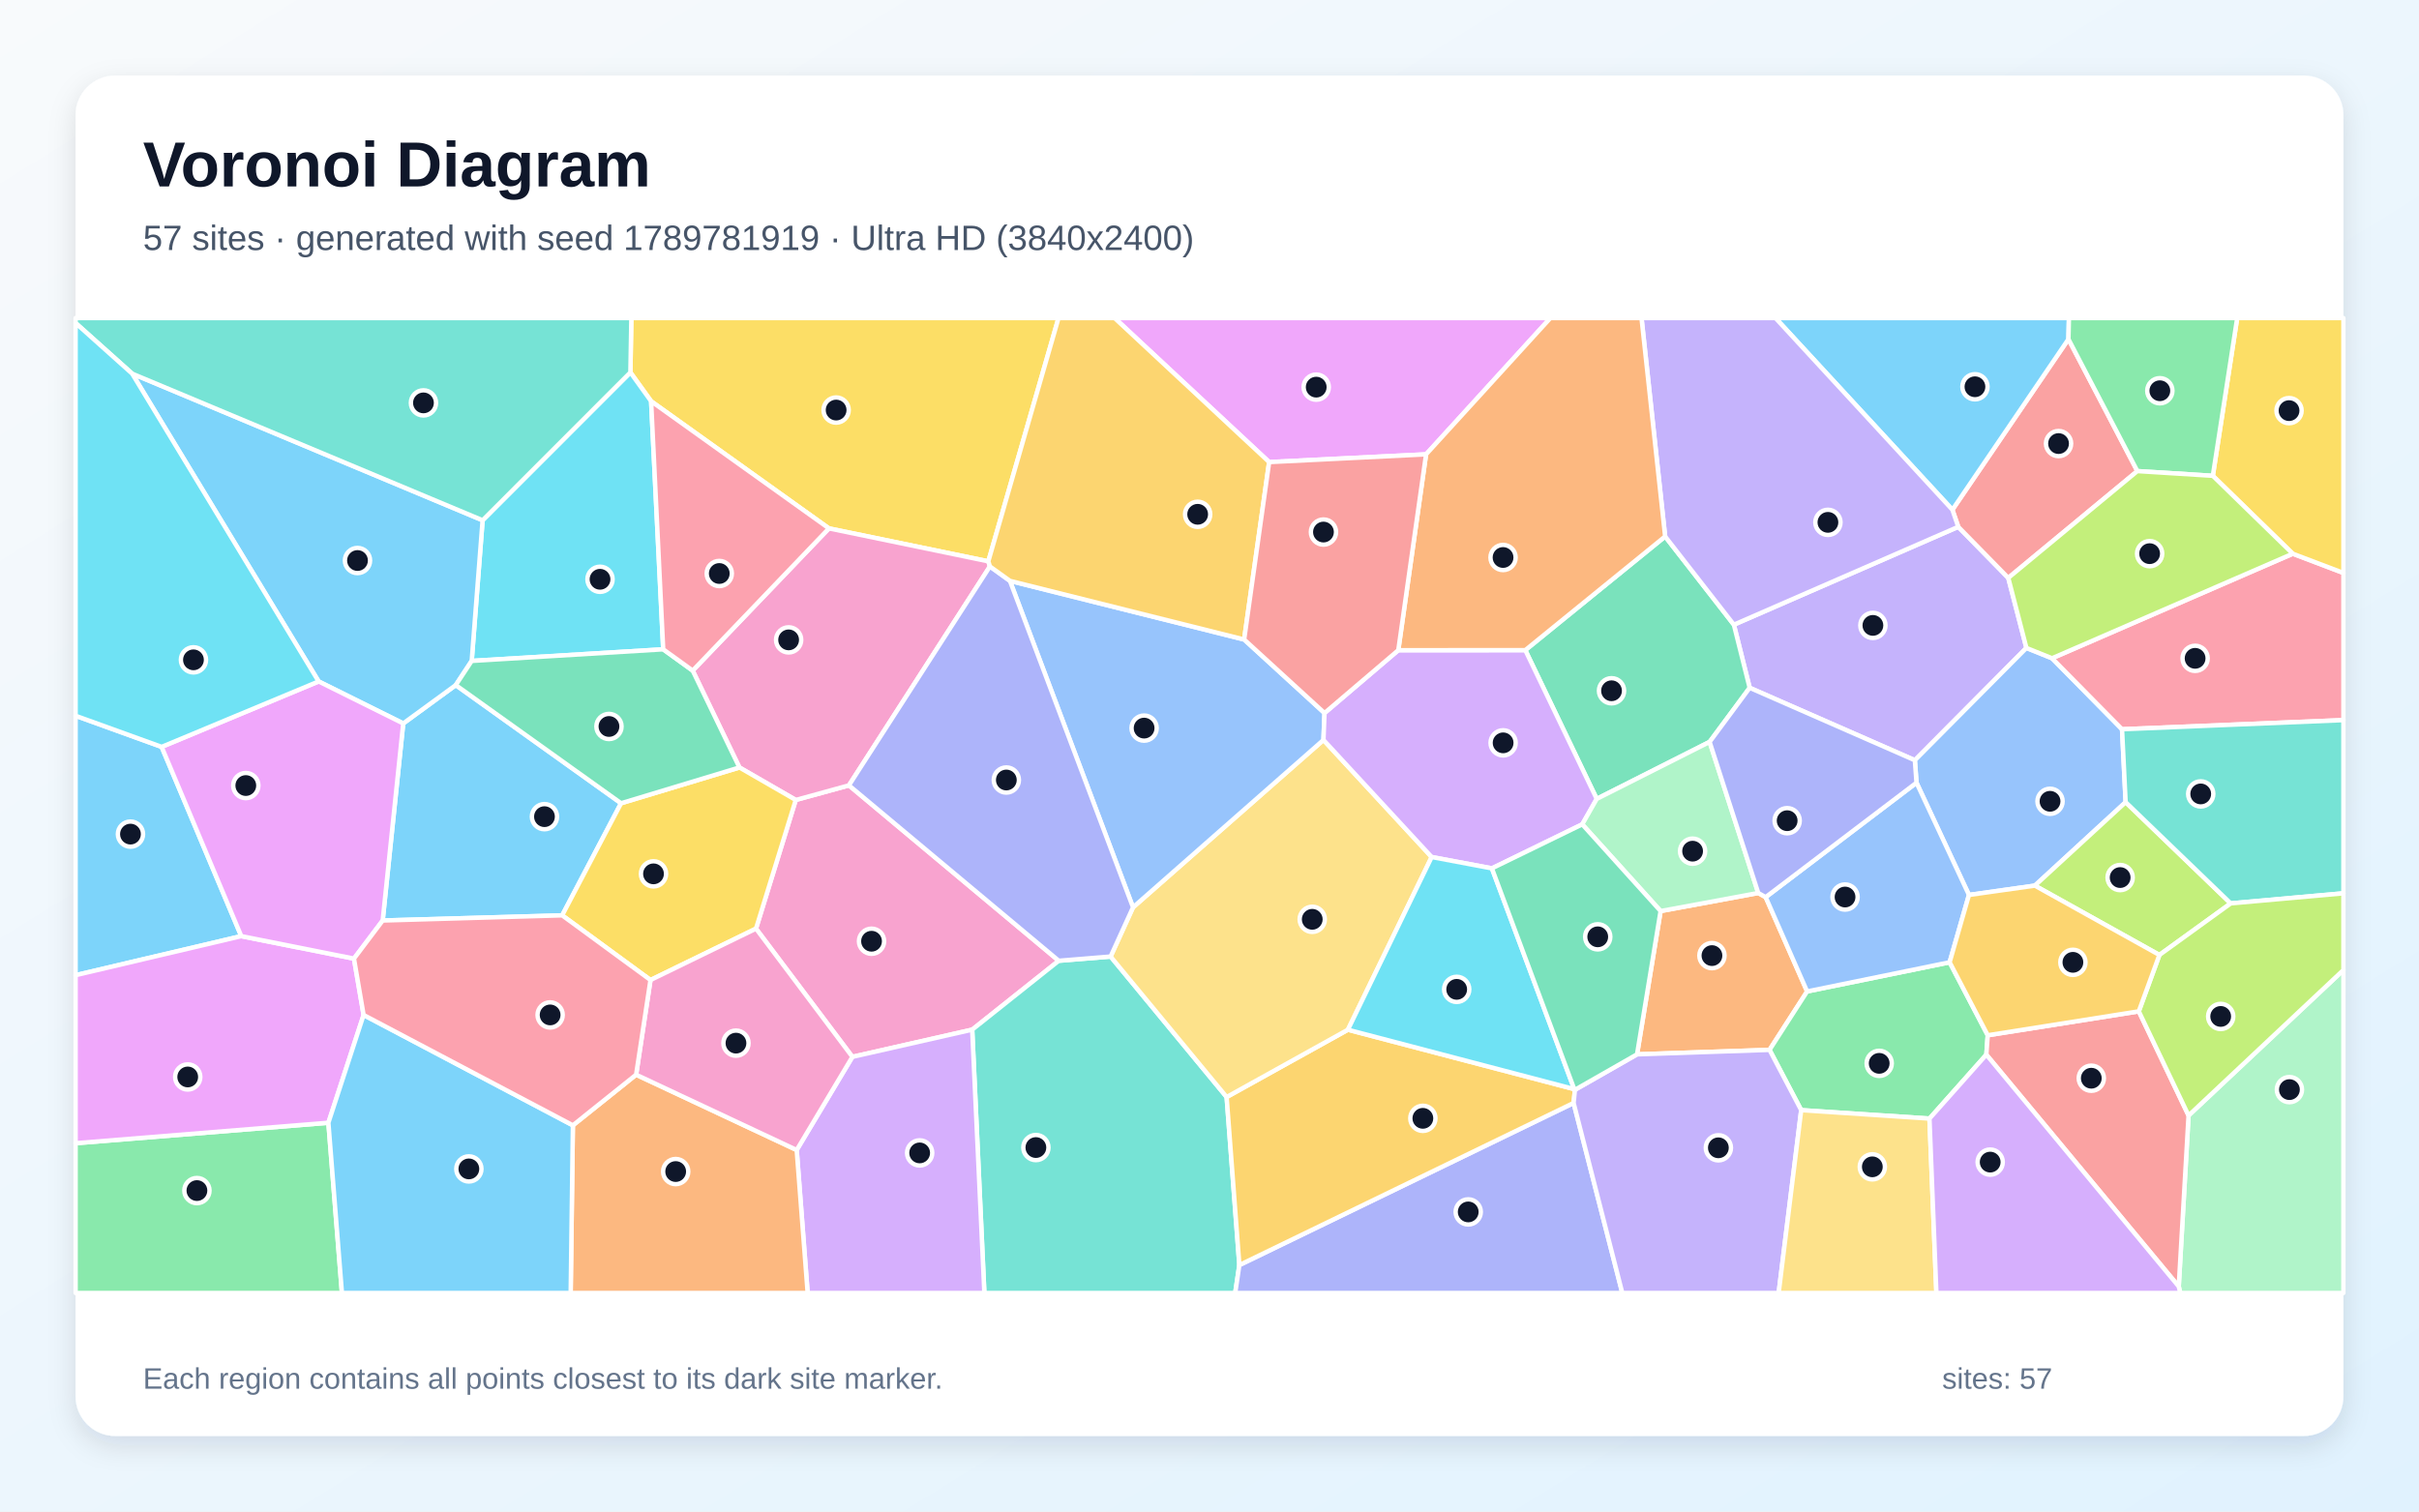
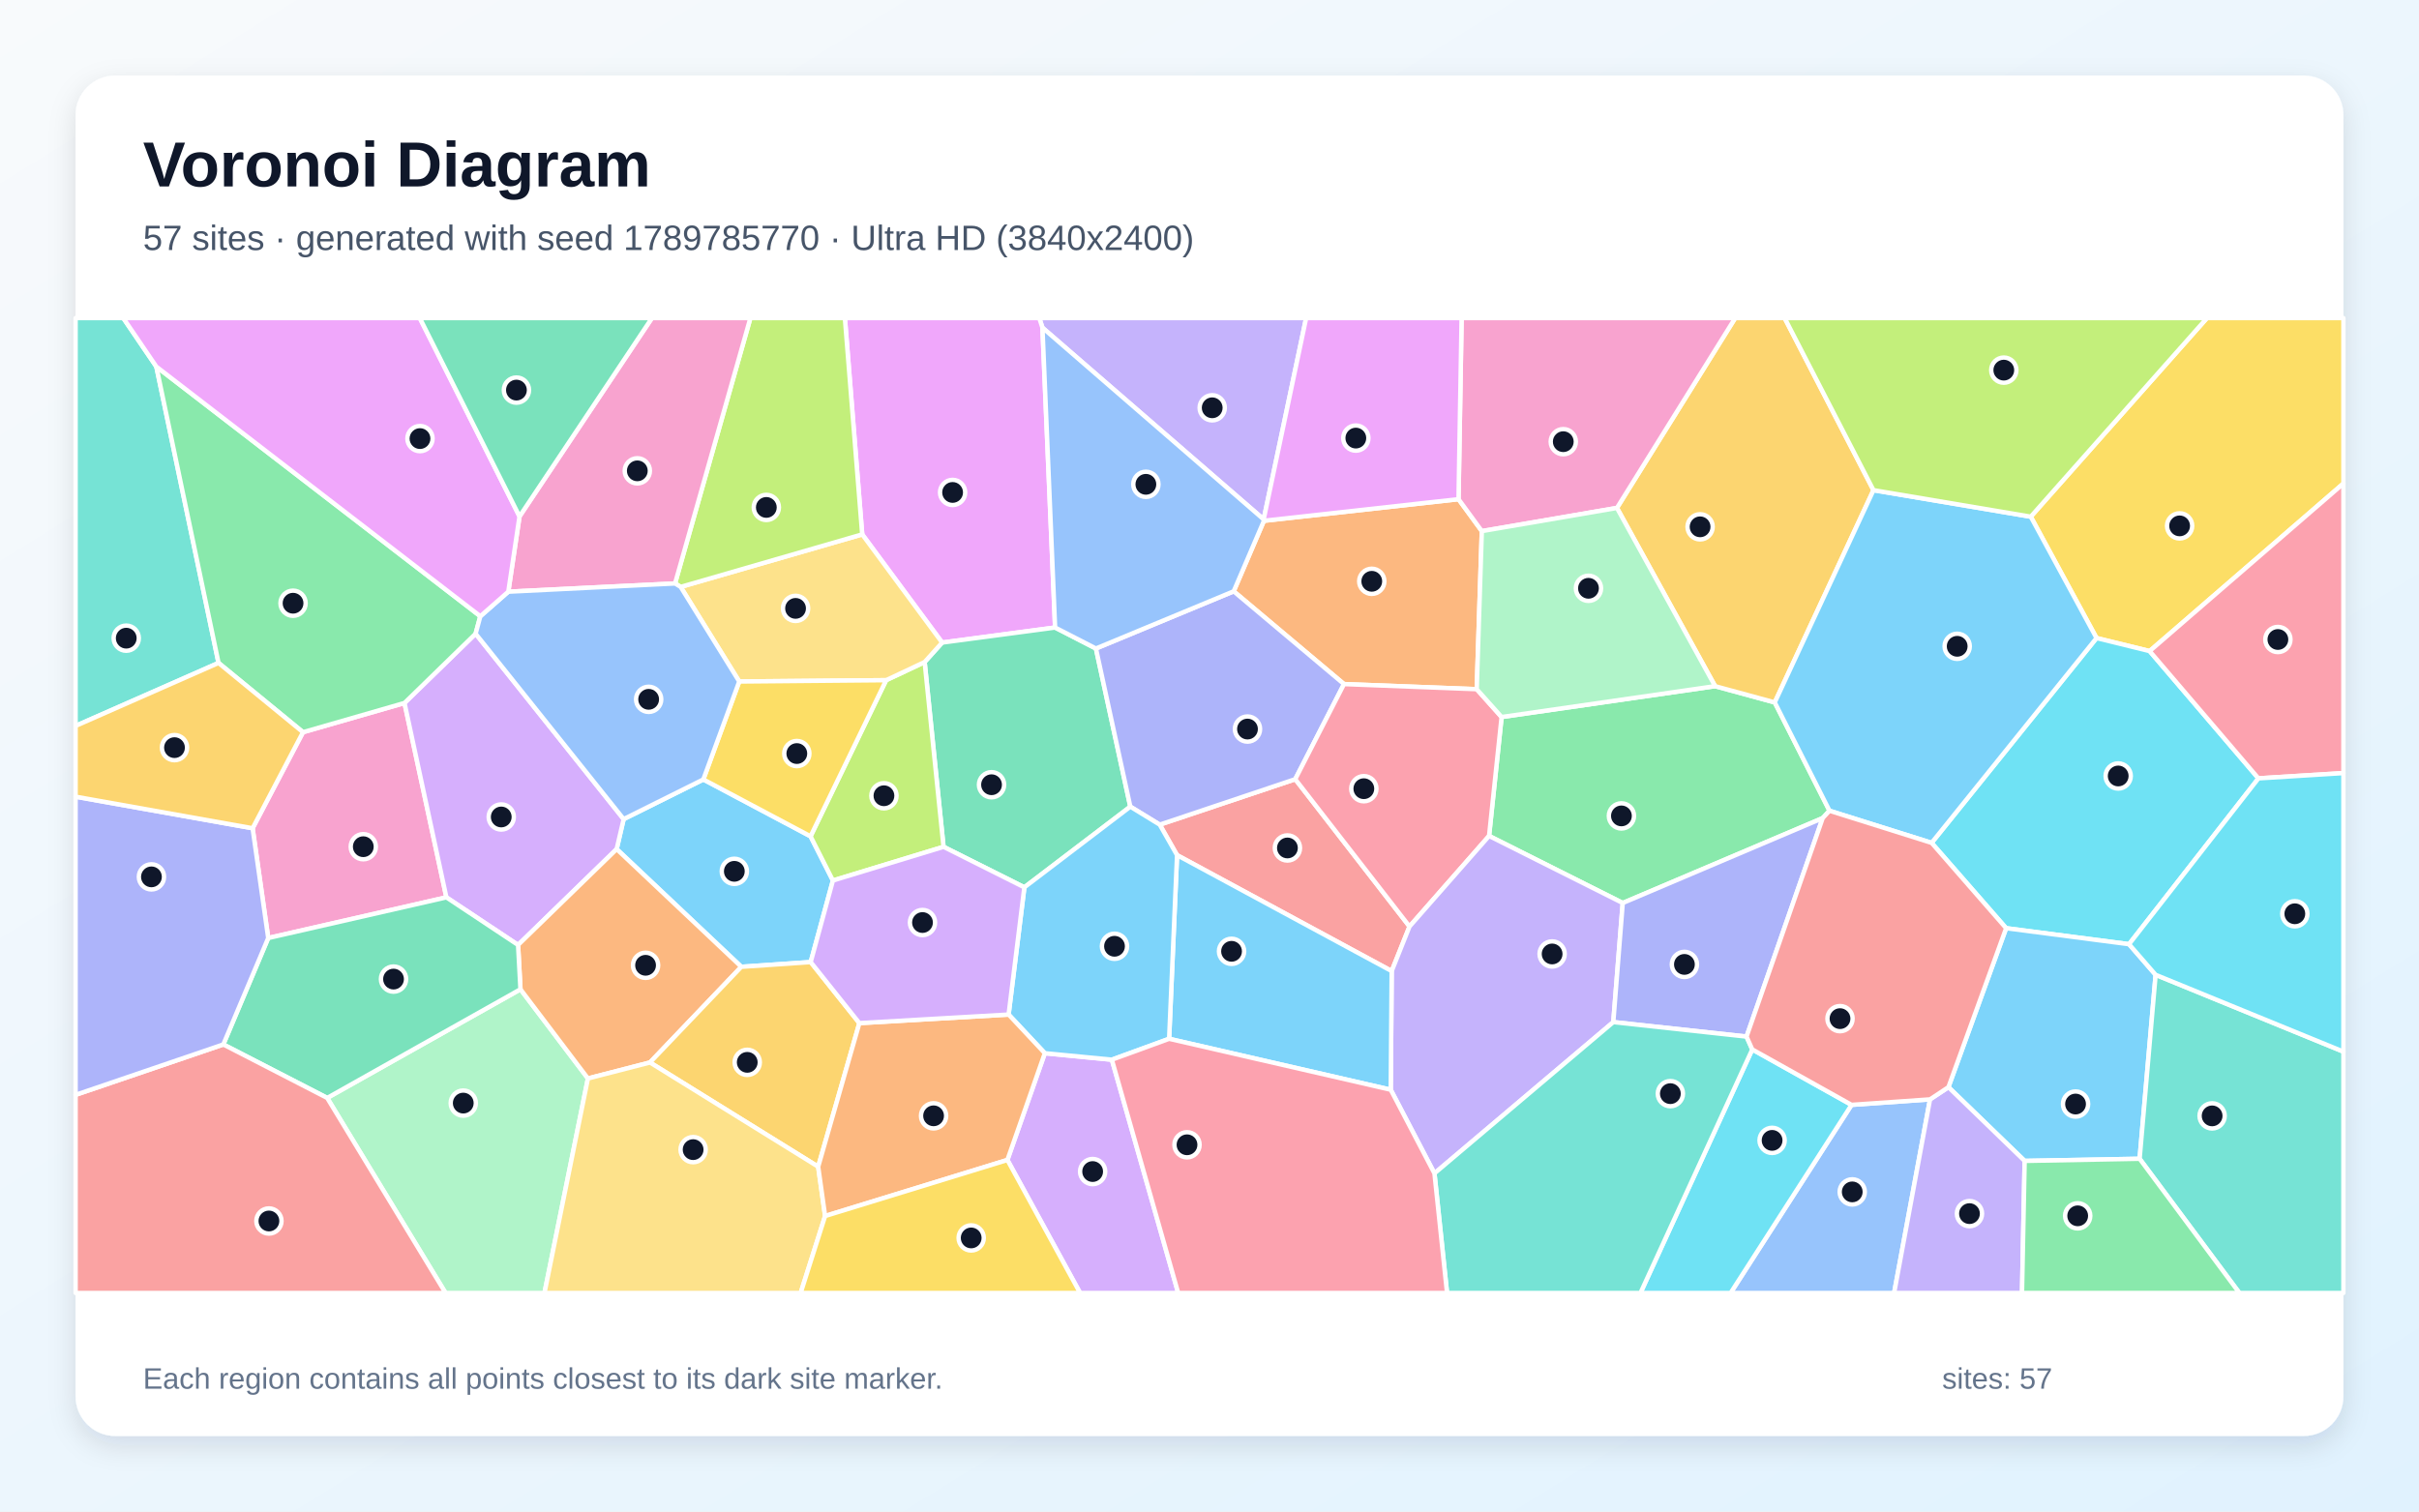
<svg xmlns="http://www.w3.org/2000/svg" width="3840" height="2400" viewBox="0 0 3840 2400" role="img" aria-labelledby="title description">
  <defs>
    <linearGradient id="background" x1="0" y1="0" x2="1" y2="1">
      <stop stop-color="#F8FAFC" />
      <stop offset="1" stop-color="#E0F2FE" />
    </linearGradient>
    <filter id="shadow" x="-5%" y="-5%" width="110%" height="110%">
      <feDropShadow dx="0" dy="15" stdDeviation="22" flood-color="#0F172A" flood-opacity=".12" />
    </filter>
  </defs>
  <rect width="3840" height="2400" fill="url(#background)" />
  <rect x="120" y="120" width="3600" height="2160" rx="63" fill="#FFFFFF" filter="url(#shadow)" />
  <g font-family="Arial, sans-serif">
    <text x="227" y="296" font-size="101" font-weight="700" fill="#0F172A">Voronoi Diagram</text>
-     <text x="227" y="397" font-size="56" fill="#475569">57 sites · generated with seed 1789781919 · Ultra HD (3840x2400)</text>
+     <text x="227" y="397" font-size="56" fill="#475569">57 sites · generated with seed 1789785770 · Ultra HD (3840x2400)</text>
  </g>
  <g stroke="#FFFFFF" stroke-width="7" stroke-linejoin="round">
-     <polygon points="985.9,1275.4 892.4,1453.4 607.5,1461.6 640.1,1148.7 723.5,1087.8" fill="#38BDF8" fill-opacity="0.65" />
-     <polygon points="3108.6,836.5 3188.0,917.6 3216.8,1028.8 3039.7,1207.1 2777.5,1092.1 2752.4,991.9" fill="#A78BFA" fill-opacity="0.65" />
-     <polygon points="1353.1,1678.1 1200.1,1474.5 1263.2,1270.2 1347.6,1247.0 1680.7,1525.5 1543.3,1634.9" fill="#F472B6" fill-opacity="0.65" />
-     <polygon points="2598.7,1674.1 2636.1,1446.6 2791.1,1417.9 2802.9,1424.5 2868.7,1574.2 2809.0,1667.0" fill="#FB923C" fill-opacity="0.65" />
-     <polygon points="1568.9,891.3 1315.9,839.0 1033.6,637.1 1000.7,591.3 1002.2,505.0 1680.3,505.0" fill="#FACC15" fill-opacity="0.65" />
-     <polygon points="3062.9,1776.1 2859.3,1762.7 2809.0,1667.0 2868.7,1574.2 3094.9,1527.9 3155.4,1643.8 3153.2,1674.6" fill="#4ADE80" fill-opacity="0.65" />
-     <polygon points="1543.3,1634.9 1680.7,1525.5 1763.0,1518.8 1947.2,1741.9 1967.4,2008.7 1960.8,2053.0 1562.6,2053.0" fill="#2DD4BF" fill-opacity="0.65" />
-     <polygon points="3257.5,1045.2 3368.6,1157.9 3374.3,1273.7 3230.2,1406.2 3125.6,1421.0 3042.3,1242.8 3039.7,1207.1 3216.8,1028.8" fill="#60A5FA" fill-opacity="0.65" />
-     <polygon points="2263.8,721.4 2014.7,733.7 1769.4,505.0 2461.1,505.0" fill="#E879F9" fill-opacity="0.65" />
-     <polygon points="2713.9,1178.0 2534.7,1268.5 2421.3,1032.3 2643.3,851.8 2752.4,991.9 2777.5,1092.1" fill="#34D399" fill-opacity="0.65" />
-     <polygon points="3392.9,748.0 3188.0,917.6 3108.6,836.5 3099.3,809.4 3283.5,538.5" fill="#F87171" fill-opacity="0.65" />
-     <polygon points="1967.4,2008.7 2498.0,1751.3 2575.3,2053.0 1960.8,2053.0" fill="#818CF8" fill-opacity="0.65" />
-     <polygon points="2499.0,1729.3 2500.1,1730.4 2498.0,1751.3 1967.4,2008.7 1947.2,1741.9 2139.7,1635.0" fill="#FBBF24" fill-opacity="0.65" />
-     <polygon points="3541.1,1434.4 3427.9,1516.3 3230.2,1406.2 3374.3,1273.7" fill="#A3E635" fill-opacity="0.65" />
-     <polygon points="1264.7,1826.0 1353.1,1678.1 1543.3,1634.9 1562.6,2053.0 1282.1,2053.0" fill="#C084FC" fill-opacity="0.65" />
-     <polygon points="3368.6,1157.9 3257.5,1045.2 3639.6,879.2 3720.0,909.7 3720.0,1143.4" fill="#FB7185" fill-opacity="0.65" />
-     <polygon points="1000.7,591.3 1033.6,637.1 1052.8,1031.0 748.8,1049.4 766.1,826.1" fill="#22D3EE" fill-opacity="0.65" />
-     <polygon points="3458.6,2042.7 3474.2,1771.2 3720.0,1540.2 3720.0,2053.0 3461.1,2053.0" fill="#86EFAC" fill-opacity="0.65" />
-     <polygon points="2272.7,1360.8 2139.7,1635.0 1947.2,1741.9 1763.0,1518.8 1798.6,1440.7 2100.9,1174.9" fill="#FCD34D" fill-opacity="0.65" />
-     <polygon points="209.8,593.3 766.1,826.1 748.8,1049.4 723.5,1087.8 640.1,1148.7 505.8,1082.0" fill="#38BDF8" fill-opacity="0.65" />
-     <polygon points="256.6,1185.9 383.0,1486.4 120.0,1548.4 120.0,1136.5" fill="#38BDF8" fill-opacity="0.65" />
-     <polygon points="2498.0,1751.3 2500.1,1730.4 2598.7,1674.1 2809.0,1667.0 2859.3,1762.7 2823.5,2053.0 2575.3,2053.0" fill="#A78BFA" fill-opacity="0.65" />
-     <polygon points="1099.6,1064.8 1315.9,839.0 1568.9,891.3 1571.4,899.4 1347.6,1247.0 1263.2,1270.2 1173.8,1218.6" fill="#F472B6" fill-opacity="0.65" />
-     <polygon points="909.4,1786.8 1009.8,1706.4 1264.7,1826.0 1282.1,2053.0 905.9,2053.0" fill="#FB923C" fill-opacity="0.65" />
-     <polygon points="1032.6,1556.1 892.4,1453.4 985.9,1275.4 1173.8,1218.6 1263.2,1270.2 1200.1,1474.5" fill="#FACC15" fill-opacity="0.65" />
-     <polygon points="120.0,1815.2 521.3,1782.7 542.8,2053.0 120.0,2053.0" fill="#4ADE80" fill-opacity="0.65" />
-     <polygon points="3541.1,1434.4 3374.3,1273.7 3368.6,1157.9 3720.0,1143.4 3720.0,1418.4" fill="#2DD4BF" fill-opacity="0.65" />
-     <polygon points="1975.0,1015.4 2102.6,1132.2 2100.9,1174.9 1798.6,1440.7 1603.2,922.3" fill="#60A5FA" fill-opacity="0.65" />
-     <polygon points="577.2,1611.6 521.3,1782.7 120.0,1815.2 120.0,1548.4 383.0,1486.4 561.9,1522.1" fill="#E879F9" fill-opacity="0.65" />
-     <polygon points="748.8,1049.4 1052.8,1031.0 1099.6,1064.8 1173.8,1218.6 985.9,1275.4 723.5,1087.8" fill="#34D399" fill-opacity="0.65" />
-     <polygon points="3153.2,1674.6 3155.4,1643.8 3395.2,1605.8 3474.2,1771.2 3458.6,2042.7" fill="#F87171" fill-opacity="0.65" />
-     <polygon points="1603.2,922.3 1798.6,1440.7 1763.0,1518.8 1680.7,1525.5 1347.6,1247.0 1571.4,899.4" fill="#818CF8" fill-opacity="0.65" />
-     <polygon points="2014.7,733.7 1975.0,1015.4 1603.2,922.3 1571.4,899.4 1568.9,891.3 1680.3,505.0 1769.4,505.0" fill="#FBBF24" fill-opacity="0.65" />
-     <polygon points="3474.2,1771.2 3395.2,1605.8 3427.9,1516.3 3541.1,1434.4 3720.0,1418.4 3720.0,1540.2" fill="#A3E635" fill-opacity="0.65" />
-     <polygon points="2219.7,1032.4 2421.3,1032.3 2534.7,1268.5 2511.7,1308.9 2368.3,1378.8 2272.7,1360.8 2100.9,1174.9 2102.6,1132.2" fill="#C084FC" fill-opacity="0.65" />
-     <polygon points="1099.6,1064.8 1052.8,1031.0 1033.6,637.1 1315.9,839.0" fill="#FB7185" fill-opacity="0.65" />
-     <polygon points="2499.0,1729.3 2139.7,1635.0 2272.7,1360.8 2368.3,1378.8" fill="#22D3EE" fill-opacity="0.65" />
-     <polygon points="2791.1,1417.9 2636.1,1446.6 2511.7,1308.9 2534.7,1268.5 2713.9,1178.0" fill="#86EFAC" fill-opacity="0.65" />
-     <polygon points="2859.3,1762.7 3062.9,1776.1 3073.9,2053.0 2823.5,2053.0" fill="#FCD34D" fill-opacity="0.65" />
-     <polygon points="521.3,1782.7 577.2,1611.6 909.4,1786.8 905.9,2053.0 542.8,2053.0" fill="#38BDF8" fill-opacity="0.65" />
-     <polygon points="3283.5,538.5 3099.3,809.4 2818.5,505.0 3284.3,505.0" fill="#38BDF8" fill-opacity="0.65" />
-     <polygon points="3099.3,809.4 3108.6,836.5 2752.4,991.9 2643.3,851.8 2605.8,505.0 2818.5,505.0" fill="#A78BFA" fill-opacity="0.65" />
-     <polygon points="1009.8,1706.4 1032.6,1556.1 1200.1,1474.5 1353.1,1678.1 1264.7,1826.0" fill="#F472B6" fill-opacity="0.65" />
-     <polygon points="2643.3,851.8 2421.3,1032.3 2219.7,1032.4 2263.8,721.4 2461.1,505.0 2605.8,505.0" fill="#FB923C" fill-opacity="0.65" />
-     <polygon points="3639.6,879.2 3512.7,755.5 3551.4,505.0 3720.0,505.0 3720.0,909.7" fill="#FACC15" fill-opacity="0.65" />
-     <polygon points="3512.7,755.5 3392.9,748.0 3283.5,538.5 3284.3,505.0 3551.4,505.0" fill="#4ADE80" fill-opacity="0.65" />
-     <polygon points="1000.7,591.3 766.1,826.1 209.8,593.3 120.0,512.9 120.0,505.0 1002.2,505.0" fill="#2DD4BF" fill-opacity="0.65" />
-     <polygon points="3042.3,1242.8 3125.6,1421.0 3094.9,1527.9 2868.7,1574.2 2802.9,1424.5" fill="#60A5FA" fill-opacity="0.65" />
-     <polygon points="561.9,1522.1 383.0,1486.4 256.6,1185.9 505.8,1082.0 640.1,1148.7 607.5,1461.6" fill="#E879F9" fill-opacity="0.65" />
-     <polygon points="2500.1,1730.4 2499.0,1729.3 2368.3,1378.8 2511.7,1308.9 2636.1,1446.6 2598.7,1674.1" fill="#34D399" fill-opacity="0.65" />
-     <polygon points="2219.7,1032.4 2102.6,1132.2 1975.0,1015.4 2014.7,733.7 2263.8,721.4" fill="#F87171" fill-opacity="0.65" />
-     <polygon points="3042.3,1242.8 2802.9,1424.5 2791.1,1417.9 2713.9,1178.0 2777.5,1092.1 3039.7,1207.1" fill="#818CF8" fill-opacity="0.65" />
-     <polygon points="3395.2,1605.8 3155.4,1643.8 3094.9,1527.9 3125.6,1421.0 3230.2,1406.2 3427.9,1516.3" fill="#FBBF24" fill-opacity="0.65" />
-     <polygon points="3512.7,755.5 3639.6,879.2 3257.5,1045.2 3216.8,1028.8 3188.0,917.6 3392.9,748.0" fill="#A3E635" fill-opacity="0.65" />
-     <polygon points="3062.9,1776.1 3153.2,1674.6 3458.6,2042.7 3461.1,2053.0 3073.9,2053.0" fill="#C084FC" fill-opacity="0.65" />
-     <polygon points="577.2,1611.6 561.9,1522.1 607.5,1461.6 892.4,1453.4 1032.6,1556.1 1009.8,1706.4 909.4,1786.8" fill="#FB7185" fill-opacity="0.65" />
-     <polygon points="256.6,1185.9 120.0,1136.5 120.0,512.9 209.8,593.3 505.8,1082.0" fill="#22D3EE" fill-opacity="0.65" />
+     <polygon points="1286.9,1527.6 1176.8,1535.1 978.9,1348.2 990.0,1300.6 1116.5,1237.6 1286.7,1327.9 1322.2,1398.1" fill="#38BDF8" fill-opacity="0.65" />
+     <polygon points="2006.0,824.7 1654.8,520.3 1649.8,505.0 2073.4,505.0" fill="#A78BFA" fill-opacity="0.65" />
+     <polygon points="425.8,1489.4 401.0,1315.1 481.0,1162.6 642.1,1116.2 708.6,1424.8" fill="#F472B6" fill-opacity="0.65" />
+     <polygon points="2315.3,792.6 2352.3,843.3 2344.2,1094.3 2133.5,1086.2 1958.4,938.9 2006.4,826.9" fill="#FB923C" fill-opacity="0.65" />
+     <polygon points="3412.4,1033.8 3328.1,1013.1 3223.7,820.4 3503.4,505.0 3720.0,505.0 3720.0,767.7" fill="#FACC15" fill-opacity="0.65" />
+     <polygon points="2893.4,1299.0 2576.0,1433.8 2363.8,1327.3 2383.7,1138.5 2722.6,1089.5 2817.3,1115.3 2904.2,1287.3" fill="#4ADE80" fill-opacity="0.65" />
+     <polygon points="248.2,582.2 346.9,1052.6 120.0,1152.6 120.0,505.0 195.7,505.0" fill="#2DD4BF" fill-opacity="0.65" />
+     <polygon points="2939.2,1754.3 3063.8,1745.6 3006.8,2053.0 2747.2,2053.0" fill="#60A5FA" fill-opacity="0.65" />
+     <polygon points="1654.8,520.3 1674.9,996.4 1495.6,1020.3 1368.7,848.5 1341.2,505.0 1649.8,505.0" fill="#E879F9" fill-opacity="0.65" />
+     <polygon points="1626.1,1408.9 1497.8,1344.6 1467.8,1051.2 1495.6,1020.3 1674.9,996.4 1739.7,1029.7 1794.3,1280.8" fill="#34D399" fill-opacity="0.65" />
+     <polygon points="1868.5,1357.8 1841.0,1309.4 2056.1,1237.2 2237.5,1471.1 2209.2,1541.9" fill="#F87171" fill-opacity="0.65" />
+     <polygon points="2056.1,1237.2 1841.0,1309.4 1794.3,1280.8 1739.7,1029.7 1958.4,938.9 2133.5,1086.2" fill="#818CF8" fill-opacity="0.65" />
+     <polygon points="2974.0,778.3 2817.3,1115.3 2722.6,1089.5 2566.8,806.5 2754.5,505.0 2833.0,505.0" fill="#FBBF24" fill-opacity="0.65" />
+     <polygon points="1406.7,1080.0 1467.8,1051.2 1497.8,1344.6 1322.2,1398.1 1286.7,1327.9" fill="#A3E635" fill-opacity="0.65" />
+     <polygon points="822.4,1500.4 708.6,1424.8 642.1,1116.2 755.0,1006.2 990.0,1300.6 978.9,1348.2" fill="#C084FC" fill-opacity="0.65" />
+     <polygon points="2237.5,1471.1 2056.1,1237.2 2133.5,1086.2 2344.2,1094.3 2383.7,1138.5 2363.8,1327.3" fill="#FB7185" fill-opacity="0.65" />
+     <polygon points="3379.7,1499.2 3184.6,1473.8 3066.3,1338.3 3328.1,1013.1 3412.4,1033.8 3585.1,1235.9" fill="#22D3EE" fill-opacity="0.65" />
+     <polygon points="519.4,1743.3 826.2,1570.8 933.3,1712.4 864.3,2053.0 707.3,2053.0" fill="#86EFAC" fill-opacity="0.65" />
+     <polygon points="1080.5,931.9 1368.7,848.5 1495.6,1020.3 1467.8,1051.2 1406.7,1080.0 1173.5,1082.1" fill="#FCD34D" fill-opacity="0.65" />
+     <polygon points="3066.3,1338.3 2904.2,1287.3 2817.3,1115.3 2974.0,778.3 3223.7,820.4 3328.1,1013.1" fill="#38BDF8" fill-opacity="0.65" />
+     <polygon points="3214.0,1843.3 3093.0,1726.2 3184.6,1473.8 3379.7,1499.2 3421.9,1547.8 3396.5,1839.9" fill="#38BDF8" fill-opacity="0.65" />
+     <polygon points="2277.1,1863.1 2207.7,1730.3 2209.2,1541.9 2237.5,1471.1 2363.8,1327.3 2576.0,1433.8 2561.0,1622.9" fill="#A78BFA" fill-opacity="0.65" />
+     <polygon points="2566.8,806.5 2352.3,843.3 2315.3,792.6 2320.2,505.0 2754.5,505.0" fill="#F472B6" fill-opacity="0.65" />
+     <polygon points="1031.8,1687.0 933.3,1712.4 826.2,1570.8 822.4,1500.4 978.9,1348.2 1176.8,1535.1" fill="#FB923C" fill-opacity="0.65" />
+     <polygon points="1173.5,1082.1 1406.7,1080.0 1286.7,1327.9 1116.5,1237.6" fill="#FACC15" fill-opacity="0.65" />
+     <polygon points="762.5,978.5 755.0,1006.2 642.1,1116.2 481.0,1162.6 346.9,1052.6 248.2,582.2" fill="#4ADE80" fill-opacity="0.65" />
+     <polygon points="3396.5,1839.9 3421.9,1547.8 3720.0,1669.8 3720.0,2053.0 3554.9,2053.0" fill="#2DD4BF" fill-opacity="0.65" />
+     <polygon points="2006.4,826.9 1958.4,938.9 1739.7,1029.7 1674.9,996.4 1654.8,520.3 2006.0,824.7" fill="#60A5FA" fill-opacity="0.65" />
+     <polygon points="2315.3,792.6 2006.4,826.9 2006.0,824.7 2073.4,505.0 2320.2,505.0" fill="#E879F9" fill-opacity="0.65" />
+     <polygon points="826.2,1570.8 519.4,1743.3 354.5,1658.4 425.8,1489.4 708.6,1424.8 822.4,1500.4" fill="#34D399" fill-opacity="0.65" />
+     <polygon points="120.0,1738.4 354.5,1658.4 519.4,1743.3 707.3,2053.0 120.0,2053.0" fill="#F87171" fill-opacity="0.65" />
+     <polygon points="2772.5,1645.9 2561.0,1622.9 2576.0,1433.8 2893.4,1299.0" fill="#818CF8" fill-opacity="0.65" />
+     <polygon points="1364.2,1624.5 1298.8,1852.5 1031.8,1687.0 1176.8,1535.1 1286.9,1527.6" fill="#FBBF24" fill-opacity="0.65" />
+     <polygon points="1368.7,848.5 1080.5,931.9 1071.6,926.4 1191.2,505.0 1341.2,505.0" fill="#A3E635" fill-opacity="0.65" />
+     <polygon points="1599.2,1841.8 1658.6,1672.3 1765.0,1682.6 1870.3,2053.0 1714.6,2053.0" fill="#C084FC" fill-opacity="0.65" />
+     <polygon points="3585.1,1235.9 3412.4,1033.8 3720.0,767.7 3720.0,1227.5" fill="#FB7185" fill-opacity="0.65" />
+     <polygon points="2781.6,1666.3 2939.2,1754.3 2747.2,2053.0 2604.1,2053.0" fill="#22D3EE" fill-opacity="0.65" />
+     <polygon points="2566.8,806.5 2722.6,1089.5 2383.7,1138.5 2344.2,1094.3 2352.3,843.3" fill="#86EFAC" fill-opacity="0.65" />
+     <polygon points="933.3,1712.4 1031.8,1687.0 1298.8,1852.5 1309.8,1930.8 1271.0,2053.0 864.3,2053.0" fill="#FCD34D" fill-opacity="0.65" />
+     <polygon points="1855.9,1649.4 1868.5,1357.8 2209.2,1541.9 2207.7,1730.3" fill="#38BDF8" fill-opacity="0.65" />
+     <polygon points="1855.9,1649.4 1765.0,1682.6 1658.6,1672.3 1601.1,1610.9 1626.1,1408.9 1794.3,1280.8 1841.0,1309.4 1868.5,1357.8" fill="#38BDF8" fill-opacity="0.65" />
+     <polygon points="3063.8,1745.6 3093.0,1726.2 3214.0,1843.3 3209.8,2053.0 3006.8,2053.0" fill="#A78BFA" fill-opacity="0.65" />
+     <polygon points="1071.6,926.4 806.9,939.5 824.7,820.0 1034.9,505.0 1191.2,505.0" fill="#F472B6" fill-opacity="0.65" />
+     <polygon points="1309.8,1930.8 1298.8,1852.5 1364.2,1624.5 1601.1,1610.9 1658.6,1672.3 1599.2,1841.8" fill="#FB923C" fill-opacity="0.65" />
+     <polygon points="1309.8,1930.8 1599.2,1841.8 1714.6,2053.0 1271.0,2053.0" fill="#FACC15" fill-opacity="0.65" />
+     <polygon points="3214.0,1843.3 3396.5,1839.9 3554.9,2053.0 3209.8,2053.0" fill="#4ADE80" fill-opacity="0.65" />
+     <polygon points="2277.1,1863.1 2561.0,1622.9 2772.5,1645.9 2781.6,1666.3 2604.1,2053.0 2297.1,2053.0" fill="#2DD4BF" fill-opacity="0.65" />
+     <polygon points="762.5,978.5 806.9,939.5 1071.6,926.4 1080.5,931.9 1173.5,1082.1 1116.5,1237.6 990.0,1300.6 755.0,1006.2" fill="#60A5FA" fill-opacity="0.65" />
+     <polygon points="824.7,820.0 806.9,939.5 762.5,978.5 248.2,582.2 195.7,505.0 666.4,505.0" fill="#E879F9" fill-opacity="0.65" />
+     <polygon points="824.7,820.0 666.4,505.0 1034.9,505.0" fill="#34D399" fill-opacity="0.65" />
+     <polygon points="3066.3,1338.3 3184.6,1473.8 3093.0,1726.2 3063.8,1745.6 2939.2,1754.3 2781.6,1666.3 2772.5,1645.9 2893.4,1299.0 2904.2,1287.3" fill="#F87171" fill-opacity="0.65" />
+     <polygon points="120.0,1738.4 120.0,1265.0 401.0,1315.1 425.8,1489.4 354.5,1658.4" fill="#818CF8" fill-opacity="0.65" />
+     <polygon points="346.9,1052.6 481.0,1162.6 401.0,1315.1 120.0,1265.0 120.0,1152.6" fill="#FBBF24" fill-opacity="0.65" />
+     <polygon points="3223.7,820.4 2974.0,778.3 2833.0,505.0 3503.4,505.0" fill="#A3E635" fill-opacity="0.65" />
+     <polygon points="1601.1,1610.9 1364.2,1624.5 1286.9,1527.6 1322.2,1398.1 1497.8,1344.6 1626.1,1408.9" fill="#C084FC" fill-opacity="0.65" />
+     <polygon points="1765.0,1682.6 1855.9,1649.4 2207.7,1730.3 2277.1,1863.1 2297.1,2053.0 1870.3,2053.0" fill="#FB7185" fill-opacity="0.65" />
+     <polygon points="3421.9,1547.8 3379.7,1499.2 3585.1,1235.9 3720.0,1227.5 3720.0,1669.8" fill="#22D3EE" fill-opacity="0.65" />
  </g>
  <g>
-     <circle cx="864.3" cy="1296.7" r="20" fill="#0F172A" stroke="#FFFFFF" stroke-width="7" />
-     <circle cx="2973.1" cy="993.0" r="20" fill="#0F172A" stroke="#FFFFFF" stroke-width="7" />
-     <circle cx="1383.5" cy="1494.5" r="20" fill="#0F172A" stroke="#FFFFFF" stroke-width="7" />
-     <circle cx="2717.6" cy="1517.3" r="20" fill="#0F172A" stroke="#FFFFFF" stroke-width="7" />
-     <circle cx="1327.3" cy="651.1" r="20" fill="#0F172A" stroke="#FFFFFF" stroke-width="7" />
-     <circle cx="2983.1" cy="1688.4" r="20" fill="#0F172A" stroke="#FFFFFF" stroke-width="7" />
-     <circle cx="1644.4" cy="1822.1" r="20" fill="#0F172A" stroke="#FFFFFF" stroke-width="7" />
-     <circle cx="3254.3" cy="1272.3" r="20" fill="#0F172A" stroke="#FFFFFF" stroke-width="7" />
-     <circle cx="2089.4" cy="614.7" r="20" fill="#0F172A" stroke="#FFFFFF" stroke-width="7" />
-     <circle cx="2558.2" cy="1096.8" r="20" fill="#0F172A" stroke="#FFFFFF" stroke-width="7" />
-     <circle cx="3267.8" cy="704.3" r="20" fill="#0F172A" stroke="#FFFFFF" stroke-width="7" />
-     <circle cx="2330.7" cy="1924.3" r="20" fill="#0F172A" stroke="#FFFFFF" stroke-width="7" />
-     <circle cx="2258.7" cy="1775.7" r="20" fill="#0F172A" stroke="#FFFFFF" stroke-width="7" />
-     <circle cx="3365.6" cy="1393.4" r="20" fill="#0F172A" stroke="#FFFFFF" stroke-width="7" />
-     <circle cx="1459.9" cy="1830.6" r="20" fill="#0F172A" stroke="#FFFFFF" stroke-width="7" />
-     <circle cx="3484.6" cy="1045.3" r="20" fill="#0F172A" stroke="#FFFFFF" stroke-width="7" />
-     <circle cx="952.5" cy="919.8" r="20" fill="#0F172A" stroke="#FFFFFF" stroke-width="7" />
-     <circle cx="3634.3" cy="1730.1" r="20" fill="#0F172A" stroke="#FFFFFF" stroke-width="7" />
-     <circle cx="2083.1" cy="1459.7" r="20" fill="#0F172A" stroke="#FFFFFF" stroke-width="7" />
-     <circle cx="567.5" cy="890.0" r="20" fill="#0F172A" stroke="#FFFFFF" stroke-width="7" />
-     <circle cx="207.1" cy="1324.4" r="20" fill="#0F172A" stroke="#FFFFFF" stroke-width="7" />
-     <circle cx="2727.8" cy="1822.5" r="20" fill="#0F172A" stroke="#FFFFFF" stroke-width="7" />
-     <circle cx="1251.9" cy="1016.0" r="20" fill="#0F172A" stroke="#FFFFFF" stroke-width="7" />
-     <circle cx="1072.6" cy="1860.2" r="20" fill="#0F172A" stroke="#FFFFFF" stroke-width="7" />
-     <circle cx="1037.4" cy="1387.5" r="20" fill="#0F172A" stroke="#FFFFFF" stroke-width="7" />
-     <circle cx="312.6" cy="1890.4" r="20" fill="#0F172A" stroke="#FFFFFF" stroke-width="7" />
-     <circle cx="3493.5" cy="1260.6" r="20" fill="#0F172A" stroke="#FFFFFF" stroke-width="7" />
-     <circle cx="1816.2" cy="1156.1" r="20" fill="#0F172A" stroke="#FFFFFF" stroke-width="7" />
-     <circle cx="298.0" cy="1710.0" r="20" fill="#0F172A" stroke="#FFFFFF" stroke-width="7" />
-     <circle cx="966.7" cy="1153.5" r="20" fill="#0F172A" stroke="#FFFFFF" stroke-width="7" />
-     <circle cx="3319.8" cy="1712.0" r="20" fill="#0F172A" stroke="#FFFFFF" stroke-width="7" />
-     <circle cx="1597.5" cy="1238.5" r="20" fill="#0F172A" stroke="#FFFFFF" stroke-width="7" />
-     <circle cx="1901.2" cy="816.6" r="20" fill="#0F172A" stroke="#FFFFFF" stroke-width="7" />
-     <circle cx="3525.2" cy="1613.9" r="20" fill="#0F172A" stroke="#FFFFFF" stroke-width="7" />
-     <circle cx="2386.1" cy="1179.5" r="20" fill="#0F172A" stroke="#FFFFFF" stroke-width="7" />
-     <circle cx="1141.8" cy="910.6" r="20" fill="#0F172A" stroke="#FFFFFF" stroke-width="7" />
-     <circle cx="2312.4" cy="1570.9" r="20" fill="#0F172A" stroke="#FFFFFF" stroke-width="7" />
-     <circle cx="2686.9" cy="1351.5" r="20" fill="#0F172A" stroke="#FFFFFF" stroke-width="7" />
-     <circle cx="2972.2" cy="1852.7" r="20" fill="#0F172A" stroke="#FFFFFF" stroke-width="7" />
-     <circle cx="744.3" cy="1856.0" r="20" fill="#0F172A" stroke="#FFFFFF" stroke-width="7" />
-     <circle cx="3135.1" cy="614.1" r="20" fill="#0F172A" stroke="#FFFFFF" stroke-width="7" />
-     <circle cx="2901.7" cy="829.4" r="20" fill="#0F172A" stroke="#FFFFFF" stroke-width="7" />
-     <circle cx="1168.3" cy="1656.3" r="20" fill="#0F172A" stroke="#FFFFFF" stroke-width="7" />
-     <circle cx="2386.0" cy="885.2" r="20" fill="#0F172A" stroke="#FFFFFF" stroke-width="7" />
-     <circle cx="3633.7" cy="652.0" r="20" fill="#0F172A" stroke="#FFFFFF" stroke-width="7" />
-     <circle cx="3428.6" cy="620.4" r="20" fill="#0F172A" stroke="#FFFFFF" stroke-width="7" />
-     <circle cx="672.2" cy="639.7" r="20" fill="#0F172A" stroke="#FFFFFF" stroke-width="7" />
-     <circle cx="2928.9" cy="1424.3" r="20" fill="#0F172A" stroke="#FFFFFF" stroke-width="7" />
-     <circle cx="390.2" cy="1247.3" r="20" fill="#0F172A" stroke="#FFFFFF" stroke-width="7" />
-     <circle cx="2536.3" cy="1487.5" r="20" fill="#0F172A" stroke="#FFFFFF" stroke-width="7" />
-     <circle cx="2100.9" cy="844.8" r="20" fill="#0F172A" stroke="#FFFFFF" stroke-width="7" />
-     <circle cx="2837.0" cy="1303.1" r="20" fill="#0F172A" stroke="#FFFFFF" stroke-width="7" />
-     <circle cx="3290.6" cy="1528.0" r="20" fill="#0F172A" stroke="#FFFFFF" stroke-width="7" />
-     <circle cx="3412.4" cy="879.1" r="20" fill="#0F172A" stroke="#FFFFFF" stroke-width="7" />
-     <circle cx="3159.3" cy="1845.2" r="20" fill="#0F172A" stroke="#FFFFFF" stroke-width="7" />
-     <circle cx="873.3" cy="1611.5" r="20" fill="#0F172A" stroke="#FFFFFF" stroke-width="7" />
-     <circle cx="307.1" cy="1047.7" r="20" fill="#0F172A" stroke="#FFFFFF" stroke-width="7" />
+     <circle cx="1165.7" cy="1383.5" r="20" fill="#0F172A" stroke="#FFFFFF" stroke-width="7" />
+     <circle cx="1924.3" cy="647.5" r="20" fill="#0F172A" stroke="#FFFFFF" stroke-width="7" />
+     <circle cx="576.7" cy="1344.4" r="20" fill="#0F172A" stroke="#FFFFFF" stroke-width="7" />
+     <circle cx="2177.6" cy="923.0" r="20" fill="#0F172A" stroke="#FFFFFF" stroke-width="7" />
+     <circle cx="3460.0" cy="835.0" r="20" fill="#0F172A" stroke="#FFFFFF" stroke-width="7" />
+     <circle cx="2573.9" cy="1295.5" r="20" fill="#0F172A" stroke="#FFFFFF" stroke-width="7" />
+     <circle cx="200.4" cy="1013.3" r="20" fill="#0F172A" stroke="#FFFFFF" stroke-width="7" />
+     <circle cx="2940.3" cy="1892.5" r="20" fill="#0F172A" stroke="#FFFFFF" stroke-width="7" />
+     <circle cx="1512.2" cy="781.9" r="20" fill="#0F172A" stroke="#FFFFFF" stroke-width="7" />
+     <circle cx="1574.0" cy="1246.0" r="20" fill="#0F172A" stroke="#FFFFFF" stroke-width="7" />
+     <circle cx="2043.7" cy="1346.4" r="20" fill="#0F172A" stroke="#FFFFFF" stroke-width="7" />
+     <circle cx="1980.3" cy="1157.6" r="20" fill="#0F172A" stroke="#FFFFFF" stroke-width="7" />
+     <circle cx="2698.8" cy="836.5" r="20" fill="#0F172A" stroke="#FFFFFF" stroke-width="7" />
+     <circle cx="1403.2" cy="1263.5" r="20" fill="#0F172A" stroke="#FFFFFF" stroke-width="7" />
+     <circle cx="795.7" cy="1297.2" r="20" fill="#0F172A" stroke="#FFFFFF" stroke-width="7" />
+     <circle cx="2165.0" cy="1252.3" r="20" fill="#0F172A" stroke="#FFFFFF" stroke-width="7" />
+     <circle cx="3362.5" cy="1232.1" r="20" fill="#0F172A" stroke="#FFFFFF" stroke-width="7" />
+     <circle cx="735.4" cy="1751.5" r="20" fill="#0F172A" stroke="#FFFFFF" stroke-width="7" />
+     <circle cx="1262.9" cy="966.0" r="20" fill="#0F172A" stroke="#FFFFFF" stroke-width="7" />
+     <circle cx="3106.9" cy="1026.2" r="20" fill="#0F172A" stroke="#FFFFFF" stroke-width="7" />
+     <circle cx="3294.8" cy="1753.0" r="20" fill="#0F172A" stroke="#FFFFFF" stroke-width="7" />
+     <circle cx="2463.9" cy="1514.7" r="20" fill="#0F172A" stroke="#FFFFFF" stroke-width="7" />
+     <circle cx="2481.6" cy="701.3" r="20" fill="#0F172A" stroke="#FFFFFF" stroke-width="7" />
+     <circle cx="1024.8" cy="1532.7" r="20" fill="#0F172A" stroke="#FFFFFF" stroke-width="7" />
+     <circle cx="1264.9" cy="1196.5" r="20" fill="#0F172A" stroke="#FFFFFF" stroke-width="7" />
+     <circle cx="465.2" cy="957.8" r="20" fill="#0F172A" stroke="#FFFFFF" stroke-width="7" />
+     <circle cx="3511.6" cy="1771.8" r="20" fill="#0F172A" stroke="#FFFFFF" stroke-width="7" />
+     <circle cx="1819.0" cy="769.0" r="20" fill="#0F172A" stroke="#FFFFFF" stroke-width="7" />
+     <circle cx="2152.3" cy="695.6" r="20" fill="#0F172A" stroke="#FFFFFF" stroke-width="7" />
+     <circle cx="624.7" cy="1554.6" r="20" fill="#0F172A" stroke="#FFFFFF" stroke-width="7" />
+     <circle cx="426.9" cy="1938.7" r="20" fill="#0F172A" stroke="#FFFFFF" stroke-width="7" />
+     <circle cx="2673.9" cy="1531.3" r="20" fill="#0F172A" stroke="#FFFFFF" stroke-width="7" />
+     <circle cx="1186.2" cy="1686.8" r="20" fill="#0F172A" stroke="#FFFFFF" stroke-width="7" />
+     <circle cx="1216.5" cy="805.7" r="20" fill="#0F172A" stroke="#FFFFFF" stroke-width="7" />
+     <circle cx="1734.5" cy="1860.2" r="20" fill="#0F172A" stroke="#FFFFFF" stroke-width="7" />
+     <circle cx="3616.0" cy="1015.4" r="20" fill="#0F172A" stroke="#FFFFFF" stroke-width="7" />
+     <circle cx="2813.1" cy="1810.7" r="20" fill="#0F172A" stroke="#FFFFFF" stroke-width="7" />
+     <circle cx="2521.6" cy="934.1" r="20" fill="#0F172A" stroke="#FFFFFF" stroke-width="7" />
+     <circle cx="1100.3" cy="1825.4" r="20" fill="#0F172A" stroke="#FFFFFF" stroke-width="7" />
+     <circle cx="1955.0" cy="1510.5" r="20" fill="#0F172A" stroke="#FFFFFF" stroke-width="7" />
+     <circle cx="1769.2" cy="1502.5" r="20" fill="#0F172A" stroke="#FFFFFF" stroke-width="7" />
+     <circle cx="3126.4" cy="1927.0" r="20" fill="#0F172A" stroke="#FFFFFF" stroke-width="7" />
+     <circle cx="1011.7" cy="747.6" r="20" fill="#0F172A" stroke="#FFFFFF" stroke-width="7" />
+     <circle cx="1482.0" cy="1771.7" r="20" fill="#0F172A" stroke="#FFFFFF" stroke-width="7" />
+     <circle cx="1541.7" cy="1965.6" r="20" fill="#0F172A" stroke="#FFFFFF" stroke-width="7" />
+     <circle cx="3298.2" cy="1930.5" r="20" fill="#0F172A" stroke="#FFFFFF" stroke-width="7" />
+     <circle cx="2651.6" cy="1736.5" r="20" fill="#0F172A" stroke="#FFFFFF" stroke-width="7" />
+     <circle cx="1029.7" cy="1110.4" r="20" fill="#0F172A" stroke="#FFFFFF" stroke-width="7" />
+     <circle cx="666.7" cy="696.4" r="20" fill="#0F172A" stroke="#FFFFFF" stroke-width="7" />
+     <circle cx="819.8" cy="619.4" r="20" fill="#0F172A" stroke="#FFFFFF" stroke-width="7" />
+     <circle cx="2920.9" cy="1617.4" r="20" fill="#0F172A" stroke="#FFFFFF" stroke-width="7" />
+     <circle cx="240.4" cy="1392.3" r="20" fill="#0F172A" stroke="#FFFFFF" stroke-width="7" />
+     <circle cx="277.0" cy="1187.1" r="20" fill="#0F172A" stroke="#FFFFFF" stroke-width="7" />
+     <circle cx="3180.9" cy="587.7" r="20" fill="#0F172A" stroke="#FFFFFF" stroke-width="7" />
+     <circle cx="1464.4" cy="1464.8" r="20" fill="#0F172A" stroke="#FFFFFF" stroke-width="7" />
+     <circle cx="1884.3" cy="1817.7" r="20" fill="#0F172A" stroke="#FFFFFF" stroke-width="7" />
+     <circle cx="3642.9" cy="1450.9" r="20" fill="#0F172A" stroke="#FFFFFF" stroke-width="7" />
  </g>
  <g font-family="Arial, sans-serif" font-size="47" fill="#64748B">
    <text x="227" y="2205">Each region contains all points closest to its dark site marker.</text>
    <text x="3083" y="2205">sites: 57</text>
  </g>
</svg>
